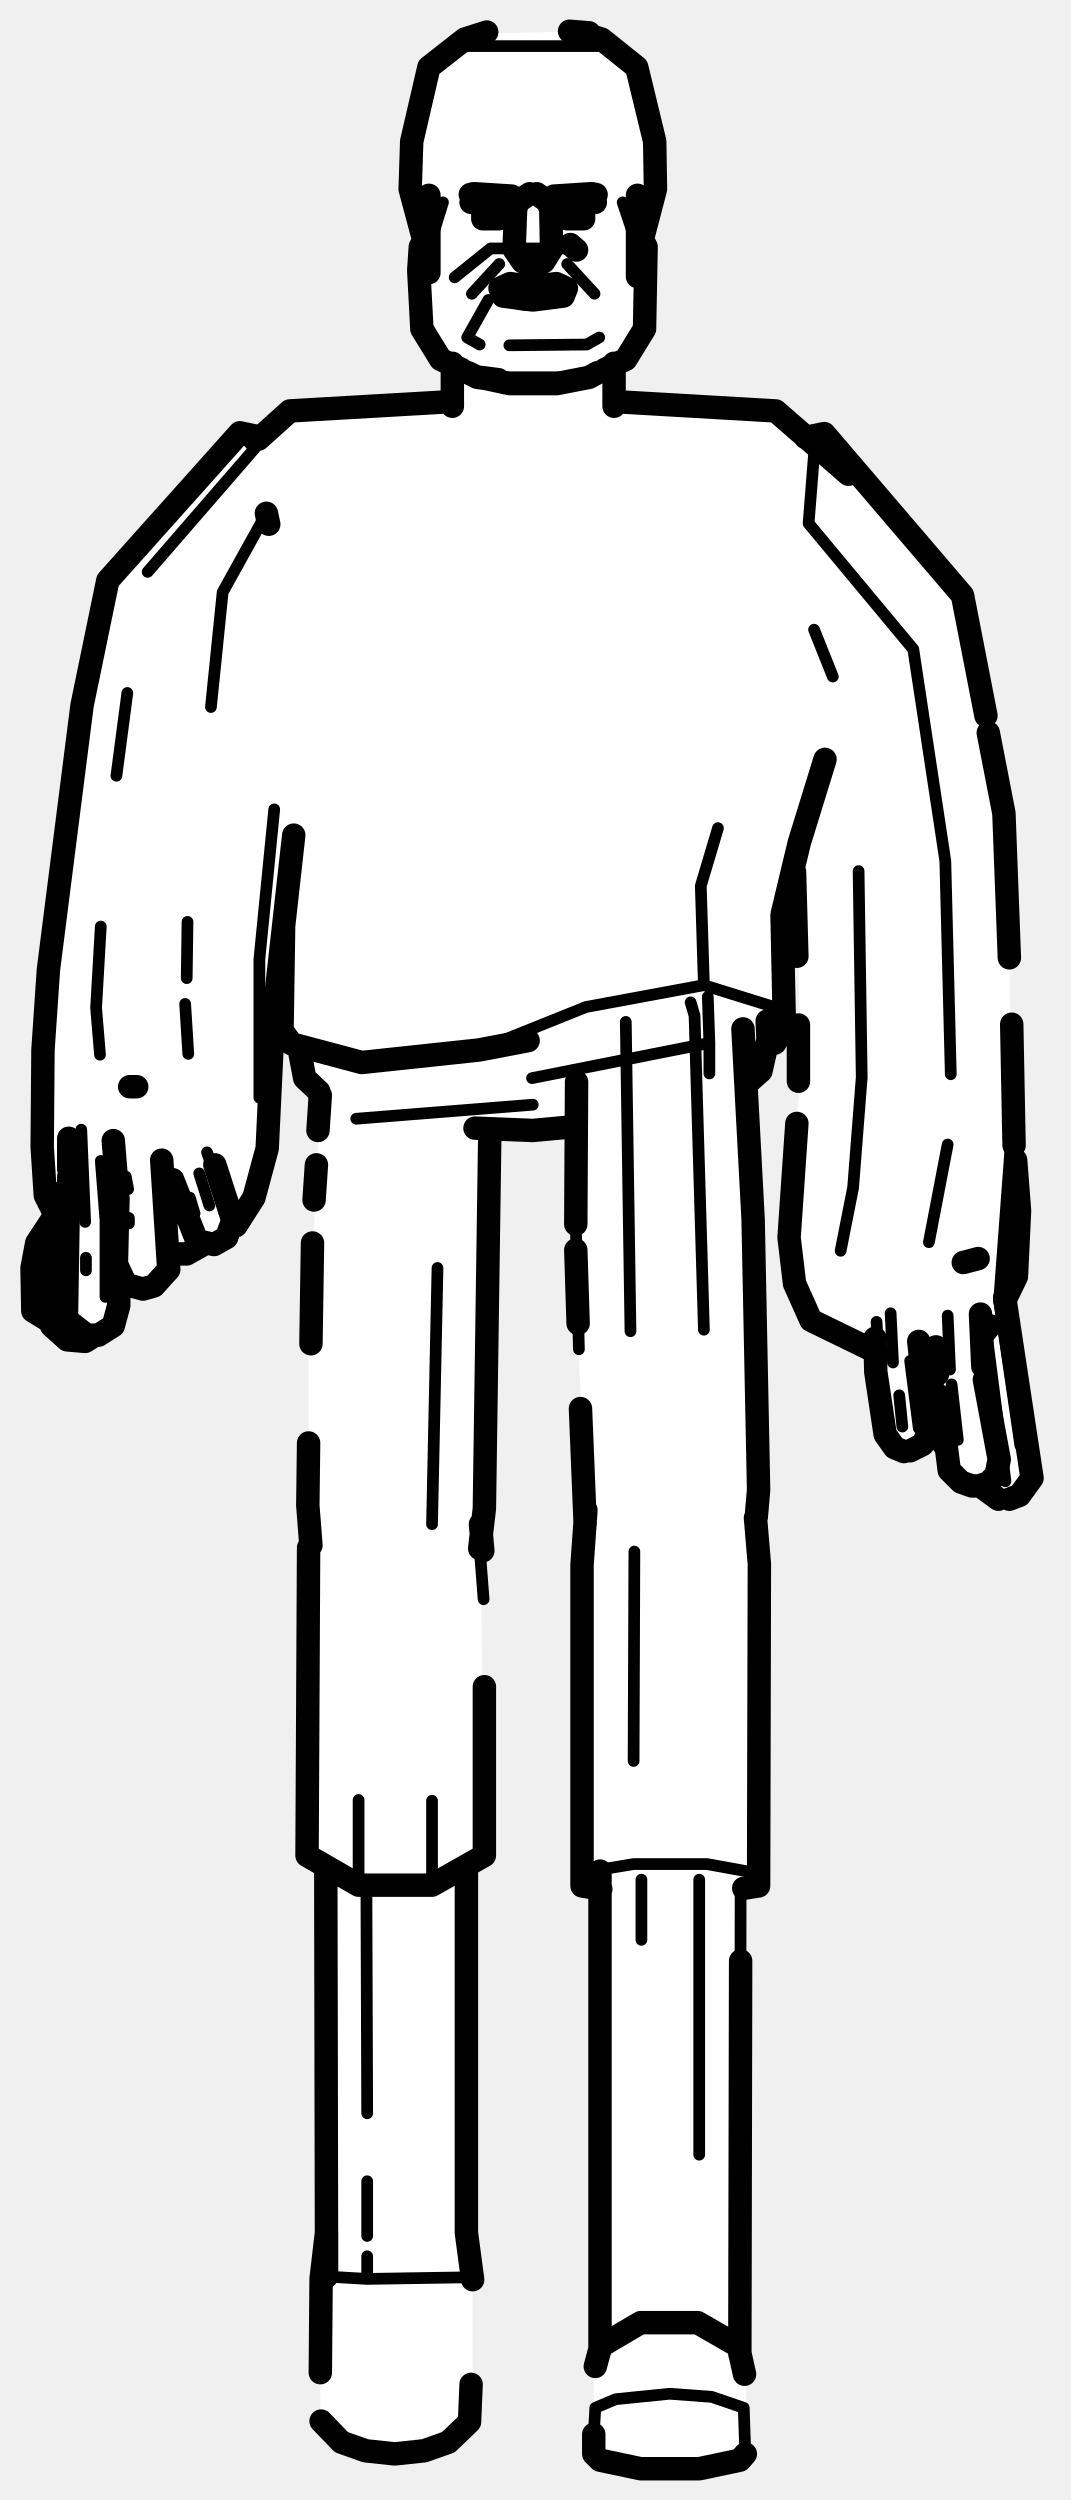
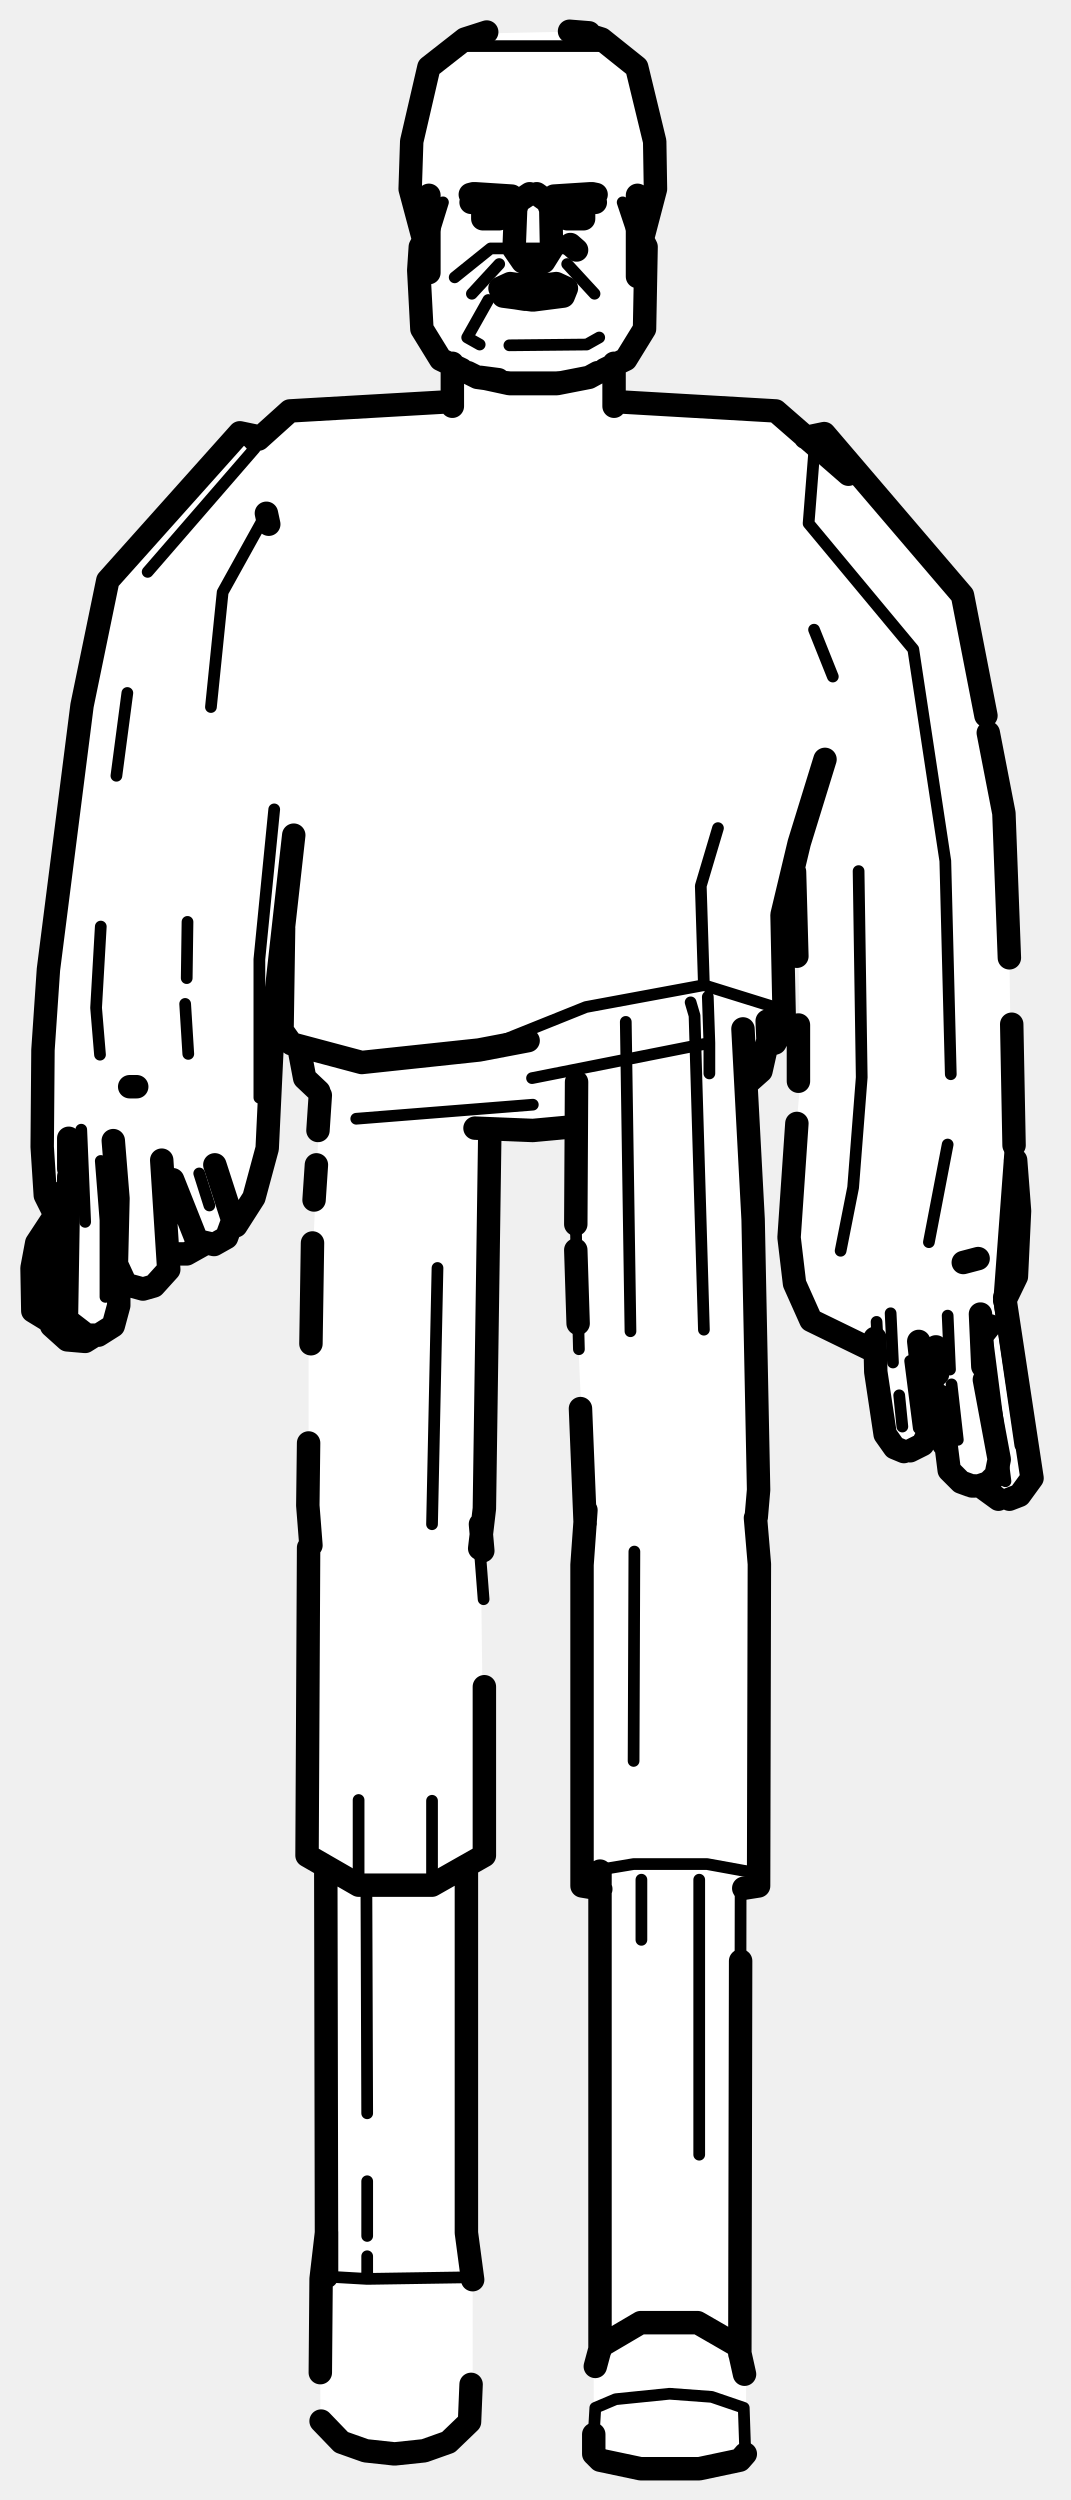
<svg xmlns="http://www.w3.org/2000/svg" viewBox="0 0 137 320" width="137" height="320" data-facing="front" data-backstage-id="osa/Biped/robert" data-pose="walk">
  <path class="fill" d="M61 4.3L75.3 4L81.5 8.8L84 18.3L84 24.8L82 30.8L83 33.3L82.5 42.3L78.5 46.8L78.5 51.3L99.3 52.5L103.3 56L105.3 55.5L108.5 58.8L123.5 76.8L129 107.3L129.5 144.3L130.5 160.3L130 163.8L128.5 166.8L132 186.3L132 189.8L130.3 191.5L127.8 192L125.3 190L123.3 190L121.5 188.3L119.3 178.5L118.5 178.8L118.5 184.3L116.3 186L114.8 185.5L113 183.3L112 172.8L103.8 169L101.5 164.3L101 154.8L102.5 137.8L102 112.8L101 112.8L100 116.8L100.5 131.3L99.5 133.3L98 134.3L97.5 137.3L95.5 138.8L97 171.8L97 241.3L95 241.8L94.5 254.3L94.5 301.3L95.5 303.8L95.5 313.8L94.8 315L90.3 316L81.3 316L76 314.3L76 302.8L77 300.8L77 241.8L74.5 241.3L75 193.8L73.5 160.3L74 144.3L62.5 144.8L62.5 180.3L61.5 195.3L62 237.3L59.5 239.3L59.5 285.8L60.5 290.3L60.5 305.8L60 310.3L55.8 313.5L45.8 313.5L44.3 313L41 309.8L41 290.3L42 286.3L41.5 238.8L39.5 237.3L39.5 172.3L41 139.8L39 137.8L38.5 134.3L36 131.8L36 123.3L34.5 135.3L34.5 146.8L33 152.3L30.5 156.8L27.3 159.5L26.3 159L24.3 160.5L21.8 160.5L21.5 162.8L18.8 165L16.3 164.5L15.3 163L15 168.8L12.8 171L8.8 171.5L4 167.8L4.5 159.3L7 155.8L5.5 151.8L6 124.3L8.5 102.8L13.5 74.8L30.8 55.5L33.3 56L37.3 52.5L58 51.3L58 46.8L55.5 44.8L54 42.3L54 29.3L52.5 25.3L52.5 18.3L55 8.8L61 4.3Z" fill="#fff" fill-rule="evenodd" />
-   <path class="detail" d="M74.1 28L74.7 27.3M73.3 28L72.6 27.3M74.7 26.5L74.1 25.8M72.6 26.5L73.3 25.8M62.4 28L61.8 27.3M63.2 28L63.9 27.3M61.8 26.5L62.4 25.8M63.9 26.5L63.2 25.8M71.2 37.9L72 37.8M65.3 37.9L64.5 37.8M72 36.5L71.2 36.4M64.5 36.5L65.3 36.4M88.4 128.3L88.9 130L90.1 170.2M74.1 172.7L73.7 156.7M80.7 170.4L80.1 130.8M97.2 200.2L97.1 239.8L90.5 238.6L81.1 238.6L74.5 239.7M81.1 225.4L81.2 198.6M97.1 239.8L97.1 241.4M62.6 144.1L62.7 160.5M56 162.3L55.3 195.1M39.8 197.8L39.3 204.5M61.4 198.2L61.9 204.7M45.9 230.4L45.9 241.3M55.3 230.5L55.3 241.3M76.2 25.6L70.9 25.8M76.1 25.1L70.8 25.5M121.7 137.5L121 110.2L116.9 83.1L103.5 67L104.2 58.1L105.5 55.5M104.2 80.6L106.6 86.6M109.9 111.5L110.3 137.9L109.2 152L107.6 160.1M127.5 101.5L128.8 107.2M121.3 146.5L118.9 159M129.5 144.9L127.9 166.4M30.7 55.4L32.6 57.4L18.9 73.2M34.1 65.7L28.5 75.8L27 90.5M16.3 88.7L14.9 99.3M33.2 140.5L33.2 122.8L35.1 103.6M24 118L23.9 125.2M12.9 118.6L12.3 129L12.8 135M24.1 134.9L23.7 128.5M60.3 25.6L65.6 25.8M60.4 25.1L65.6 25.5M89.5 240.6L89.5 275.8M94.8 241.5L94.7 301.3M76 311.6L76.2 308.2L78.8 307.1L85.7 306.4L91.1 306.8L95.2 308.2L95.4 314.1M82.1 248.3L82.1 240.6M47 270.5L46.9 241.8M41.8 291.4L47 291.7L47 288.8M47 291.7L59.7 291.5M59.7 288L59.7 267.5M47 286.2L47 279.2M91.9 106L89.7 113.4L90.1 126.1L99.1 128.9L100.4 131.2M90.1 126.1L75 128.9L61.3 134.4M45.6 143.2L68.2 141.4M68.1 138L90.8 133.5L90.8 137.4M90.8 133.5L90.6 127.6M55.4 30.1L56.7 25.9M81.1 30.1L79.7 25.9M78.2 5.9L58.3 5.9M65 48.3L71.5 48.3M62.5 38.4L59.8 43.2L61.4 44.1M65.2 44.2L75.1 44.1L76.7 43.2M60.4 37.6L63.9 33.8M58.2 35.5L62.8 31.8L73.6 31.8M72.6 33.8L76.1 37.6M82.6 37.4L82.8 34.6M13.5 166L13.5 156.2L12.9 148.6M11 162.6L11 161M10.9 156.4L10.4 144.6M8.9 157.5L8.8 156.3M28.9 154.7L28.3 152.6M26.8 154.3L25.5 150.2M24.9 155.3L24.3 153.3M27.6 150.7L26.5 147.5M21.1 157.7L21.1 156.9M16.5 156.6L16.5 155.9M16.4 152.2L16.1 150.6M6.9 165.3L6.8 163.9M8.4 159L9 153.4M6.4 160.4L6.3 159.1M6.2 157.7L5.9 158.4M126.2 170.1L128.7 189.6M128 167.2L130.6 185M113.7 183L113.2 179.1M115.5 182.6L115.1 178.6M117.6 182.8L116.5 174.2M112.5 175L112.2 169.2M114.3 174.4L114 168.1M125.9 175.8L127 183.5M121.8 177.2L122.6 184.3M121.6 175.3L121.3 168.4" fill="none" stroke="#000" stroke-width="1.5" stroke-linecap="round" stroke-linejoin="round" />
+   <path class="detail" d="M88.4 128.3L88.9 130L90.1 170.2M74.1 172.7L73.7 156.7M80.7 170.4L80.1 130.8M97.2 200.2L97.1 239.8L90.5 238.6L81.1 238.6L74.5 239.7M81.1 225.4L81.2 198.6M62.6 144.1L62.7 160.5M56 162.3L55.3 195.1M39.8 197.8L39.3 204.5M61.4 198.2L61.9 204.7M45.9 230.4L45.9 241.3M55.3 230.5L55.3 241.3M76.2 25.6L70.9 25.8M76.1 25.1L70.8 25.5M121.7 137.5L121 110.2L116.9 83.1L103.5 67L104.2 58.1L105.5 55.5M104.2 80.6L106.6 86.6M109.9 111.5L110.3 137.9L109.2 152L107.6 160.1M127.5 101.5L128.8 107.2M121.3 146.5L118.9 159M129.5 144.9L127.9 166.4M30.7 55.4L32.6 57.4L18.9 73.2M34.1 65.7L28.5 75.8L27 90.5M16.3 88.7L14.9 99.3M33.2 140.5L33.2 122.8L35.1 103.6M24 118L23.9 125.2M12.9 118.6L12.3 129L12.8 135M24.1 134.9L23.7 128.5M60.3 25.6L65.6 25.8M60.4 25.1L65.6 25.5M89.5 240.6L89.5 275.8M94.8 241.5L94.7 301.3M76 311.6L76.2 308.2L78.8 307.1L85.7 306.4L91.1 306.8L95.2 308.2L95.4 314.1M82.1 248.3L82.1 240.6M47 270.5L46.9 241.8M41.8 291.4L47 291.7L47 288.8M47 291.7L59.7 291.5M59.7 288L59.7 267.5M47 286.2L47 279.2M91.9 106L89.7 113.4L90.1 126.1L99.1 128.9L100.4 131.2M90.1 126.1L75 128.9L61.3 134.4M45.6 143.2L68.2 141.4M68.1 138L90.8 133.5L90.8 137.4M90.8 133.5L90.6 127.6M55.4 30.1L56.7 25.9M81.1 30.1L79.7 25.9M78.2 5.9L58.3 5.9M65 48.3L71.5 48.3M62.5 38.4L59.8 43.2L61.4 44.1M65.2 44.2L75.1 44.1L76.7 43.2M60.4 37.6L63.9 33.8M58.2 35.5L62.8 31.8L73.6 31.8M72.6 33.8L76.1 37.6M13.5 166L13.5 156.2L12.9 148.6M10.9 156.4L10.4 144.6M26.8 154.3L25.5 150.2M8.4 159L9 153.4M126.2 170.1L128.7 189.6M128 167.2L130.6 185M115.5 182.6L115.1 178.6M117.6 182.8L116.5 174.2M112.5 175L112.2 169.2M114.3 174.4L114 168.1M125.9 175.8L127 183.5M121.8 177.2L122.6 184.3M121.6 175.3L121.3 168.4" fill="none" stroke="#000" stroke-width="1.5" stroke-linecap="round" stroke-linejoin="round" />
  <path class="outline" d="M74.7 28L72.6 28L72.6 25.8L74.7 25.8L74.7 28M61.8 28L63.9 28L64.2 26.5L63.2 25.6L61.8 25.8L61.8 28M61.5 26.5L61.8 25.8L61.5 26.5M72.1 37.9L68.2 38.4L64.4 37.9L64 36.9L65.3 36.3L68.2 36.7L71.2 36.3L72.5 36.9L72.1 37.9M67.2 38.3L65.3 38L67.2 38.3M73.7 160L74 169.4M73.8 138.5L73.7 156.7M95.1 131.7L96.4 156.1L97.1 190.7L96.8 194.2M74.3 180.3L74.9 195M95.2 241.7L97.1 241.4L97.2 200.2L96.7 194.3M76.9 241.8L74.5 241.4L74.5 200.3L75 193.3M62.7 144.7L62 193.1L61.4 198.2M41 140.2L40.7 144.7M40.5 149.1L40.2 153.6M40 159.1L39.8 172M39.5 184.7L39.4 192.7L39.8 197.8M39.5 198.1L39.3 237.5L45.9 241.3L55.3 241.3L62 237.5L62 215.9M61.5 195.1L61.8 198.5M76.3 24.9L75.8 24.8M75.6 24.8L70.9 25.1M76.2 25.9L71.4 26.1M103.1 56L105.5 55.5L123.2 76.2L126.2 91.6M128.6 166.5L130.1 163.4L130.5 155L130 148.5M102 143.8L101 158.4L101.7 164.3L103.8 169L111.2 172.6M126.7 169.7L125.9 170.7M117.8 173L119.7 172.7M129.2 122.6L128.5 104.1L126.5 93.8M102.2 138.4L102.2 131.2M102 122.4L101.7 111.6M129.5 131.1L129.8 146.6M33.1 55.9L30.7 55.4L13.8 74.3L10.5 90.3L6.2 124.1L5.5 134.4L5.4 146.8L5.8 153L6.8 155M34.1 65.7L34.4 67.1M30.2 156.9L32.5 153.3L34.2 147L35 130.2L37.6 106.9M26.4 159.1L23.9 160.5L21.9 160.5M67.8 33.9L66.9 33.5L65.8 31.9L66 26.8L66.3 25.8L67.8 24.8M68.7 24.8L70.1 25.8L70.5 26.8L70.6 31.9L69.6 33.5L68.7 33.9M78.6 52L78.6 46.5M57.9 52L57.9 46.5M60.2 24.9L60.6 24.8M60.8 24.8L65.5 25.1M65 26.1L60.3 25.9M94.8 251L94.7 301.3M76.8 300.8L76.8 239.5M95.4 314.1L94.7 314.9L89.5 316L82 316L76.8 314.9L76 314.1L76 311.6M95.3 303.9L94.5 300.3L89.3 297.3L82 297.3L76.9 300.3L76.2 302.9M41.7 239.2L41.8 291.4L41.8 285.7L41.1 291.7L41 303.7M60.5 291.8L59.7 285.8L59.7 239.5M41.1 309.9L43.7 312.6L46.8 313.7L50.5 314.1L54.3 313.7L57.4 312.6L60.1 310L60.3 305.2M108.6 60.7L99.3 52.6L78.6 51.4M57.9 51.4L37.1 52.6L33.1 56.2M36.3 118.8L36.1 131.9L37.3 133.6L46.3 136L61.3 134.4L67.6 133.2M105.6 97.2L102.3 107.9L100.1 117.1L100.4 131.2L99.2 133.5L98.3 133.8M38.3 134.3L39 138L40.8 139.7M60.8 144.4L68.2 144.7L73.6 144.2M98.2 130.7L98.3 133.1L97.4 137.1L95.6 138.7M54.9 34.9L54.9 25M81.6 35.4L81.6 25M54.1 30.2L52.5 24.2L52.7 18.1L54.9 8.6L59.5 5L62.3 4.1M74.1 4.1L77 5L81.5 8.6L83.8 18.1L83.9 24.2L82.2 30.7M72.9 4L75.4 4.2L72.9 4M63.8 48.6L61.5 48.3L65.2 49.1L71.3 49.1L75.4 48.3L76.5 47.7M59.9 47.7L61.1 48.3L63.3 48.6M54.7 29.9L53.8 31.6L53.6 34.6L54 42.1L56.4 46L59.1 47.3M73.8 32L73 31.3M77.4 47.3L80.1 46L82.5 42.1L82.7 31.6L81.6 29.4M15.2 163.6L15.2 167.1L14.5 169.7L12.6 170.9L11.1 170.9L8.5 168.9L8.8 150.6M14.9 156.3L14.4 150.7M22.1 151L25.2 158.8L27.4 159.3L29 158.4L29.8 156.2L27.5 149.1M20.7 148.5L21.6 162.5L19.7 164.6L18.3 165L16.1 164.4L14.9 161.8L15.1 153.4L14.5 146M16.6 139.1L17.5 139.1M11.7 171.2L10.9 171.7L8.6 171.5L6.6 169.7L6.8 167.2L6.2 160.9L7.4 152.8M6 168.9L4.2 167.8L4.1 162.3L4.7 159.1L7 155.6M128.6 166.1L132.1 189.2L130.5 191.4L129.2 191.9M125.6 190.3L127.8 191.9M115.7 185.8L114.5 185.3L113.3 183.6L112.1 175.6L112 171.3M116.5 185.7L118.1 184.9L118.9 183.3L117.6 171.7M120.5 180.2L121.5 188.2L123 189.7L124.1 190.1M126 176.6L127.9 186.8L127.5 188.8L126.5 189.8L125.3 190.2M120.3 178.7L120.4 180.1M125.8 174.9L125.5 168.2M125.2 161.1L123.3 161.6M120 175.9L119.8 172.4M124.4 190.2L124.9 190.2M119.1 173.5L119.5 180.5L120.8 184.9M8.8 149.6L8.8 145.7" fill="none" stroke="#000" stroke-width="3" stroke-linecap="round" stroke-linejoin="round" />
</svg>
